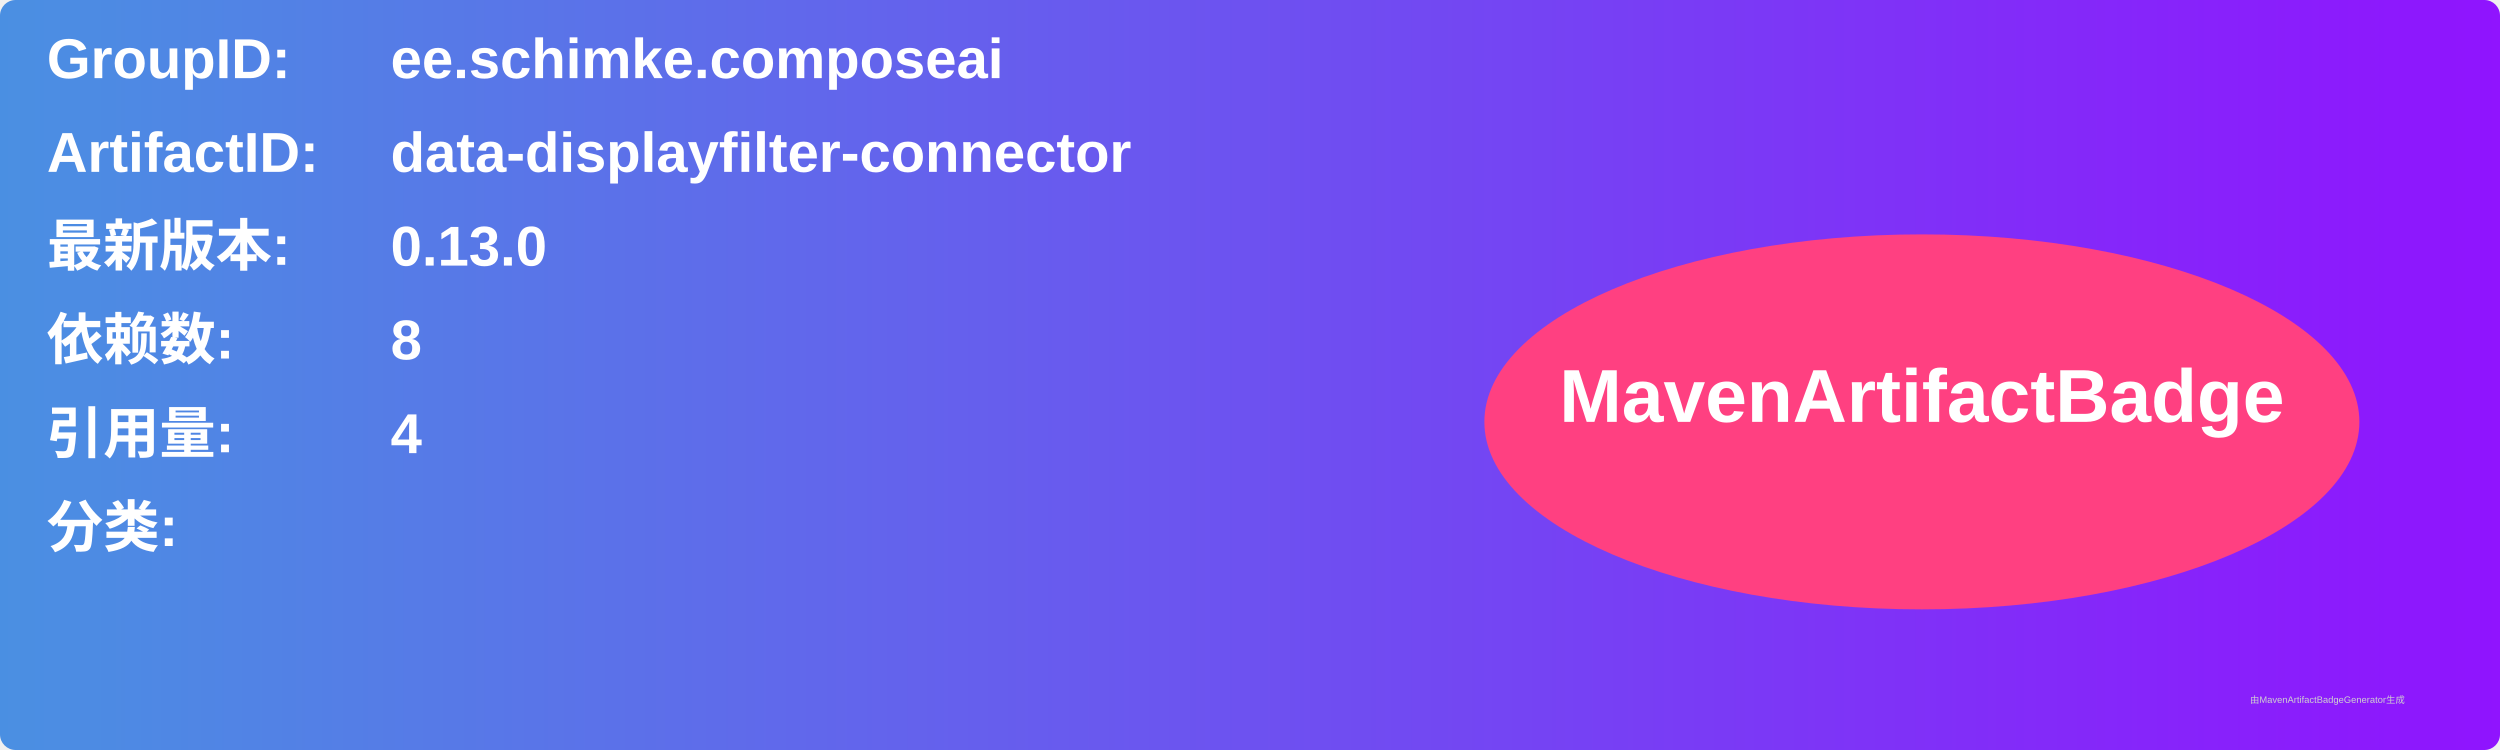
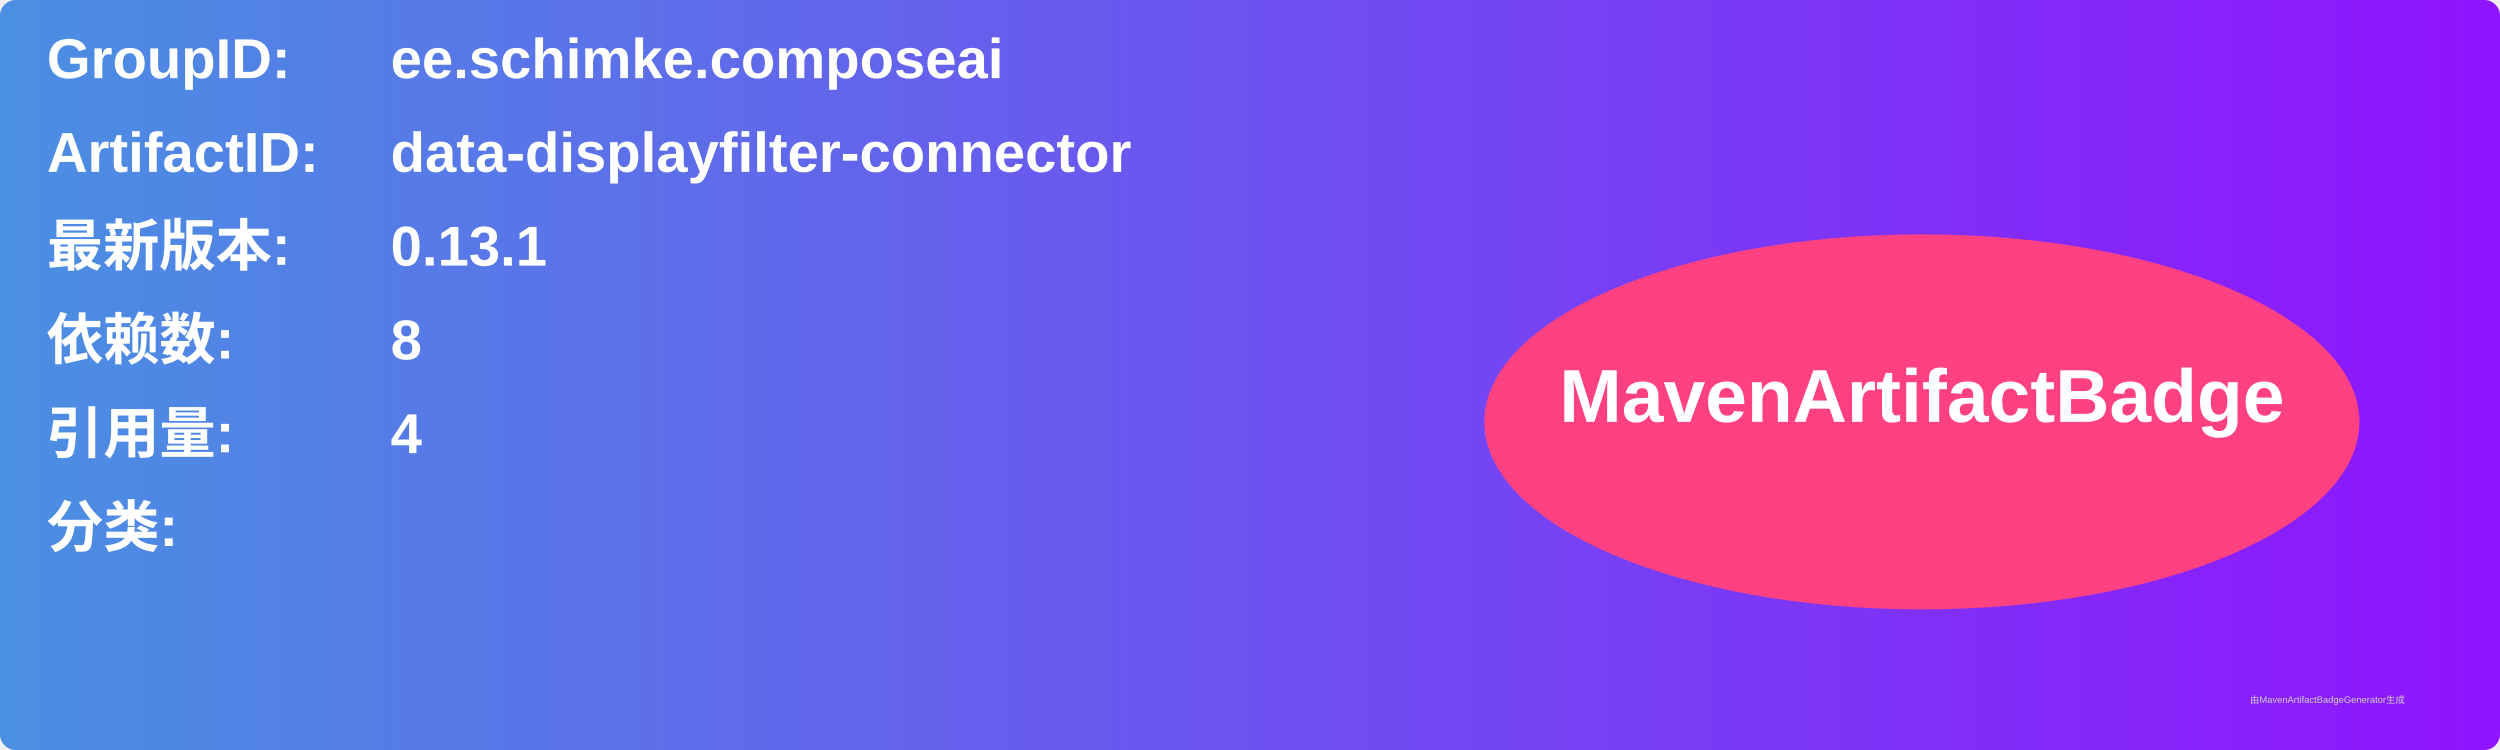
<svg xmlns="http://www.w3.org/2000/svg" width="800" height="240" viewBox="0 0 800 240">
  <linearGradient id="grad" x1="0%" y1="0%" x2="100%" y2="0%">
    <stop offset="0%" stop-color="#4a90e2" />
    <stop offset="100%" stop-color="#9013fe" />
  </linearGradient>
  <rect width="100%" height="100%" rx="5" ry="5" fill="url(#grad)" />
  <g transform="translate(15, 15)">
    <text x="0" y="10" font-family="Arial" font-size="18" fill="white" font-weight="bold" width="260">GroupID:</text>
    <text x="110" y="10" font-family="Arial" font-size="18" fill="white" font-weight="bold" width="460">ee.schimke.composeai</text>
    <text x="0" y="40" font-family="Arial" font-size="18" fill="white" font-weight="bold" width="260">ArtifactID:</text>
    <text x="110" y="40" font-family="Arial" font-size="18" fill="white" font-weight="bold" width="460">data-displayfilter-connector</text>
    <text x="0" y="70" font-family="Arial" font-size="18" fill="white" font-weight="bold">最新版本:</text>
    <text x="110" y="70" font-family="Arial" font-size="18" fill="white" font-weight="bold">
-       <tspan font-weight="bold">0.13.0</tspan>
+       <tspan font-weight="bold">0.13.1</tspan>
    </text>
    <text x="0" y="100" font-family="Arial" font-size="18" fill="white" font-weight="bold">依赖数: </text>
    <text x="110" y="100" font-family="Arial" font-size="18" fill="white">
      <tspan font-weight="bold">8</tspan>
    </text>
    <text x="0" y="130" font-family="Arial" font-size="18" fill="white" font-weight="bold">引用量: </text>
    <text x="110" y="130" font-family="Arial" font-size="18" fill="white">
      <tspan font-weight="bold">4</tspan>
    </text>
    <text x="0" y="160" font-family="Arial" font-size="18" fill="white" font-weight="bold">分类:</text>
    <text x="10" y="190" font-family="Arial" font-size="10" fill="white">
      <tspan font-weight="bold" />
    </text>
    <ellipse cx="600" cy="120" rx="140" ry="60" fill="#ff4081" />
    <text x="600" y="120" text-anchor="middle" font-family="Arial" font-size="24" fill="white" font-weight="bold">MavenArtifactBadge</text>
  </g>
  <text x="720" y="225" font-family="Arial" font-size="3" fill="#d0d0d0">由MavenArtifactBadgeGenerator生成</text>
</svg>
